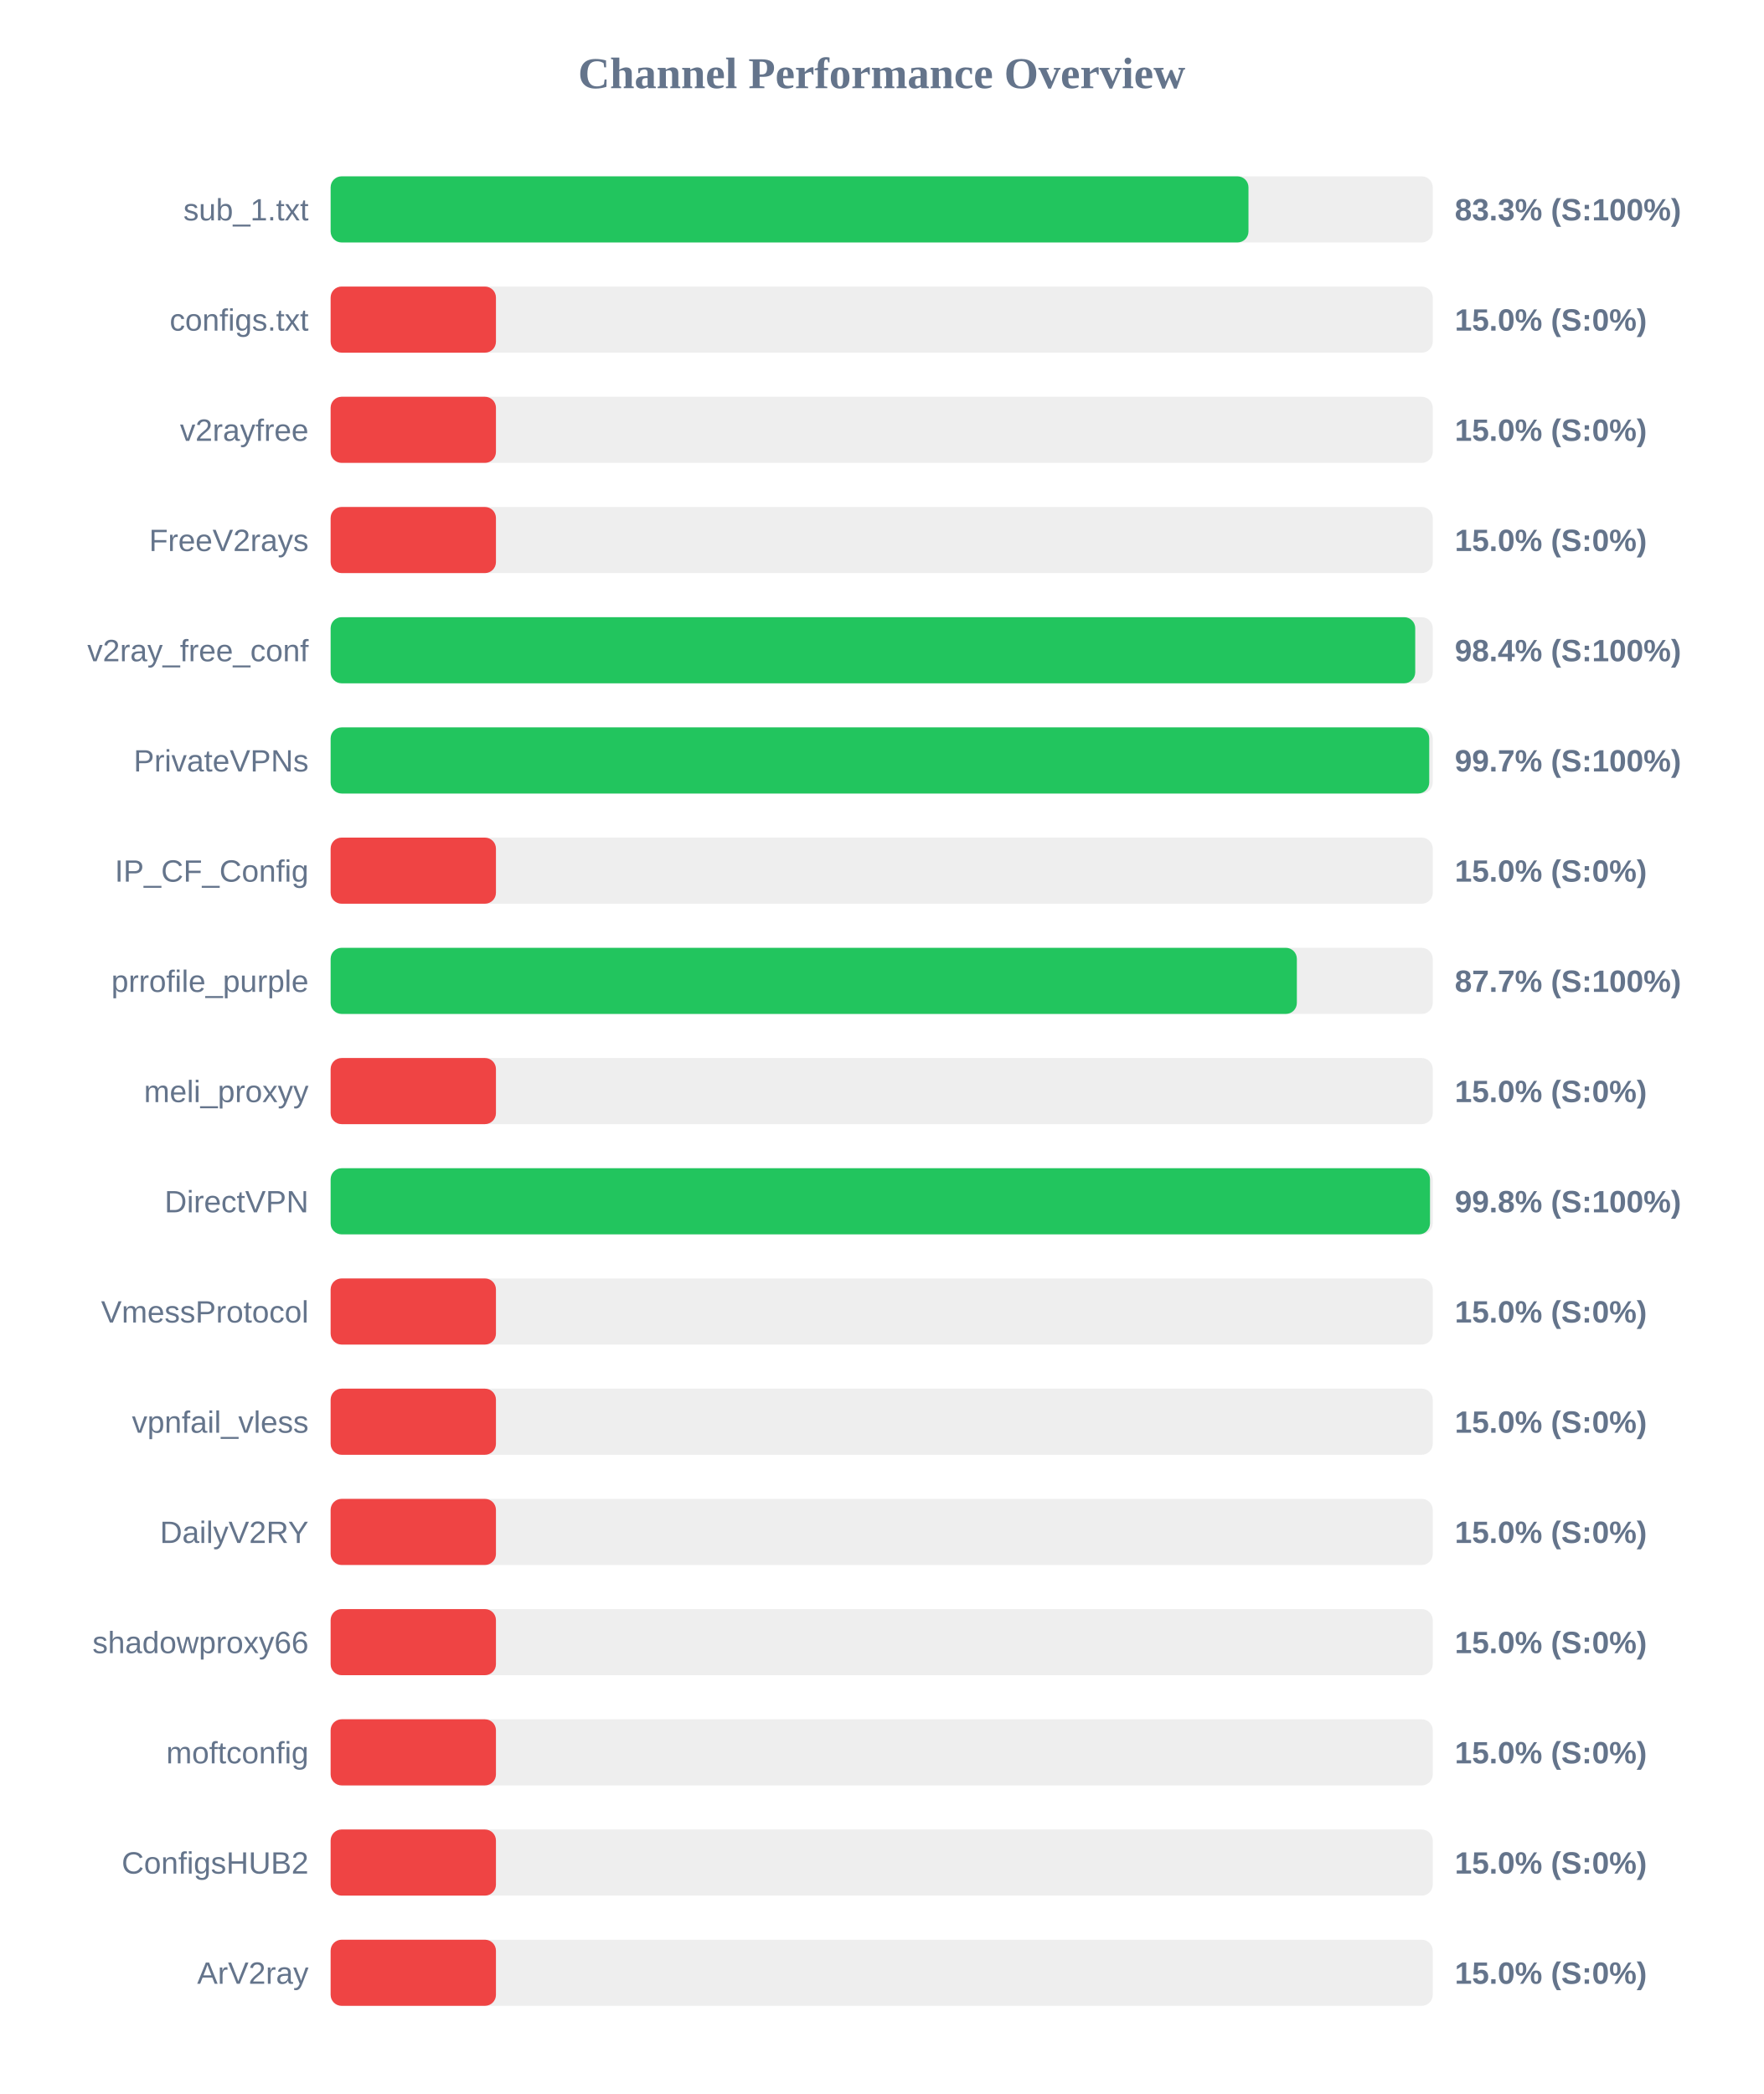
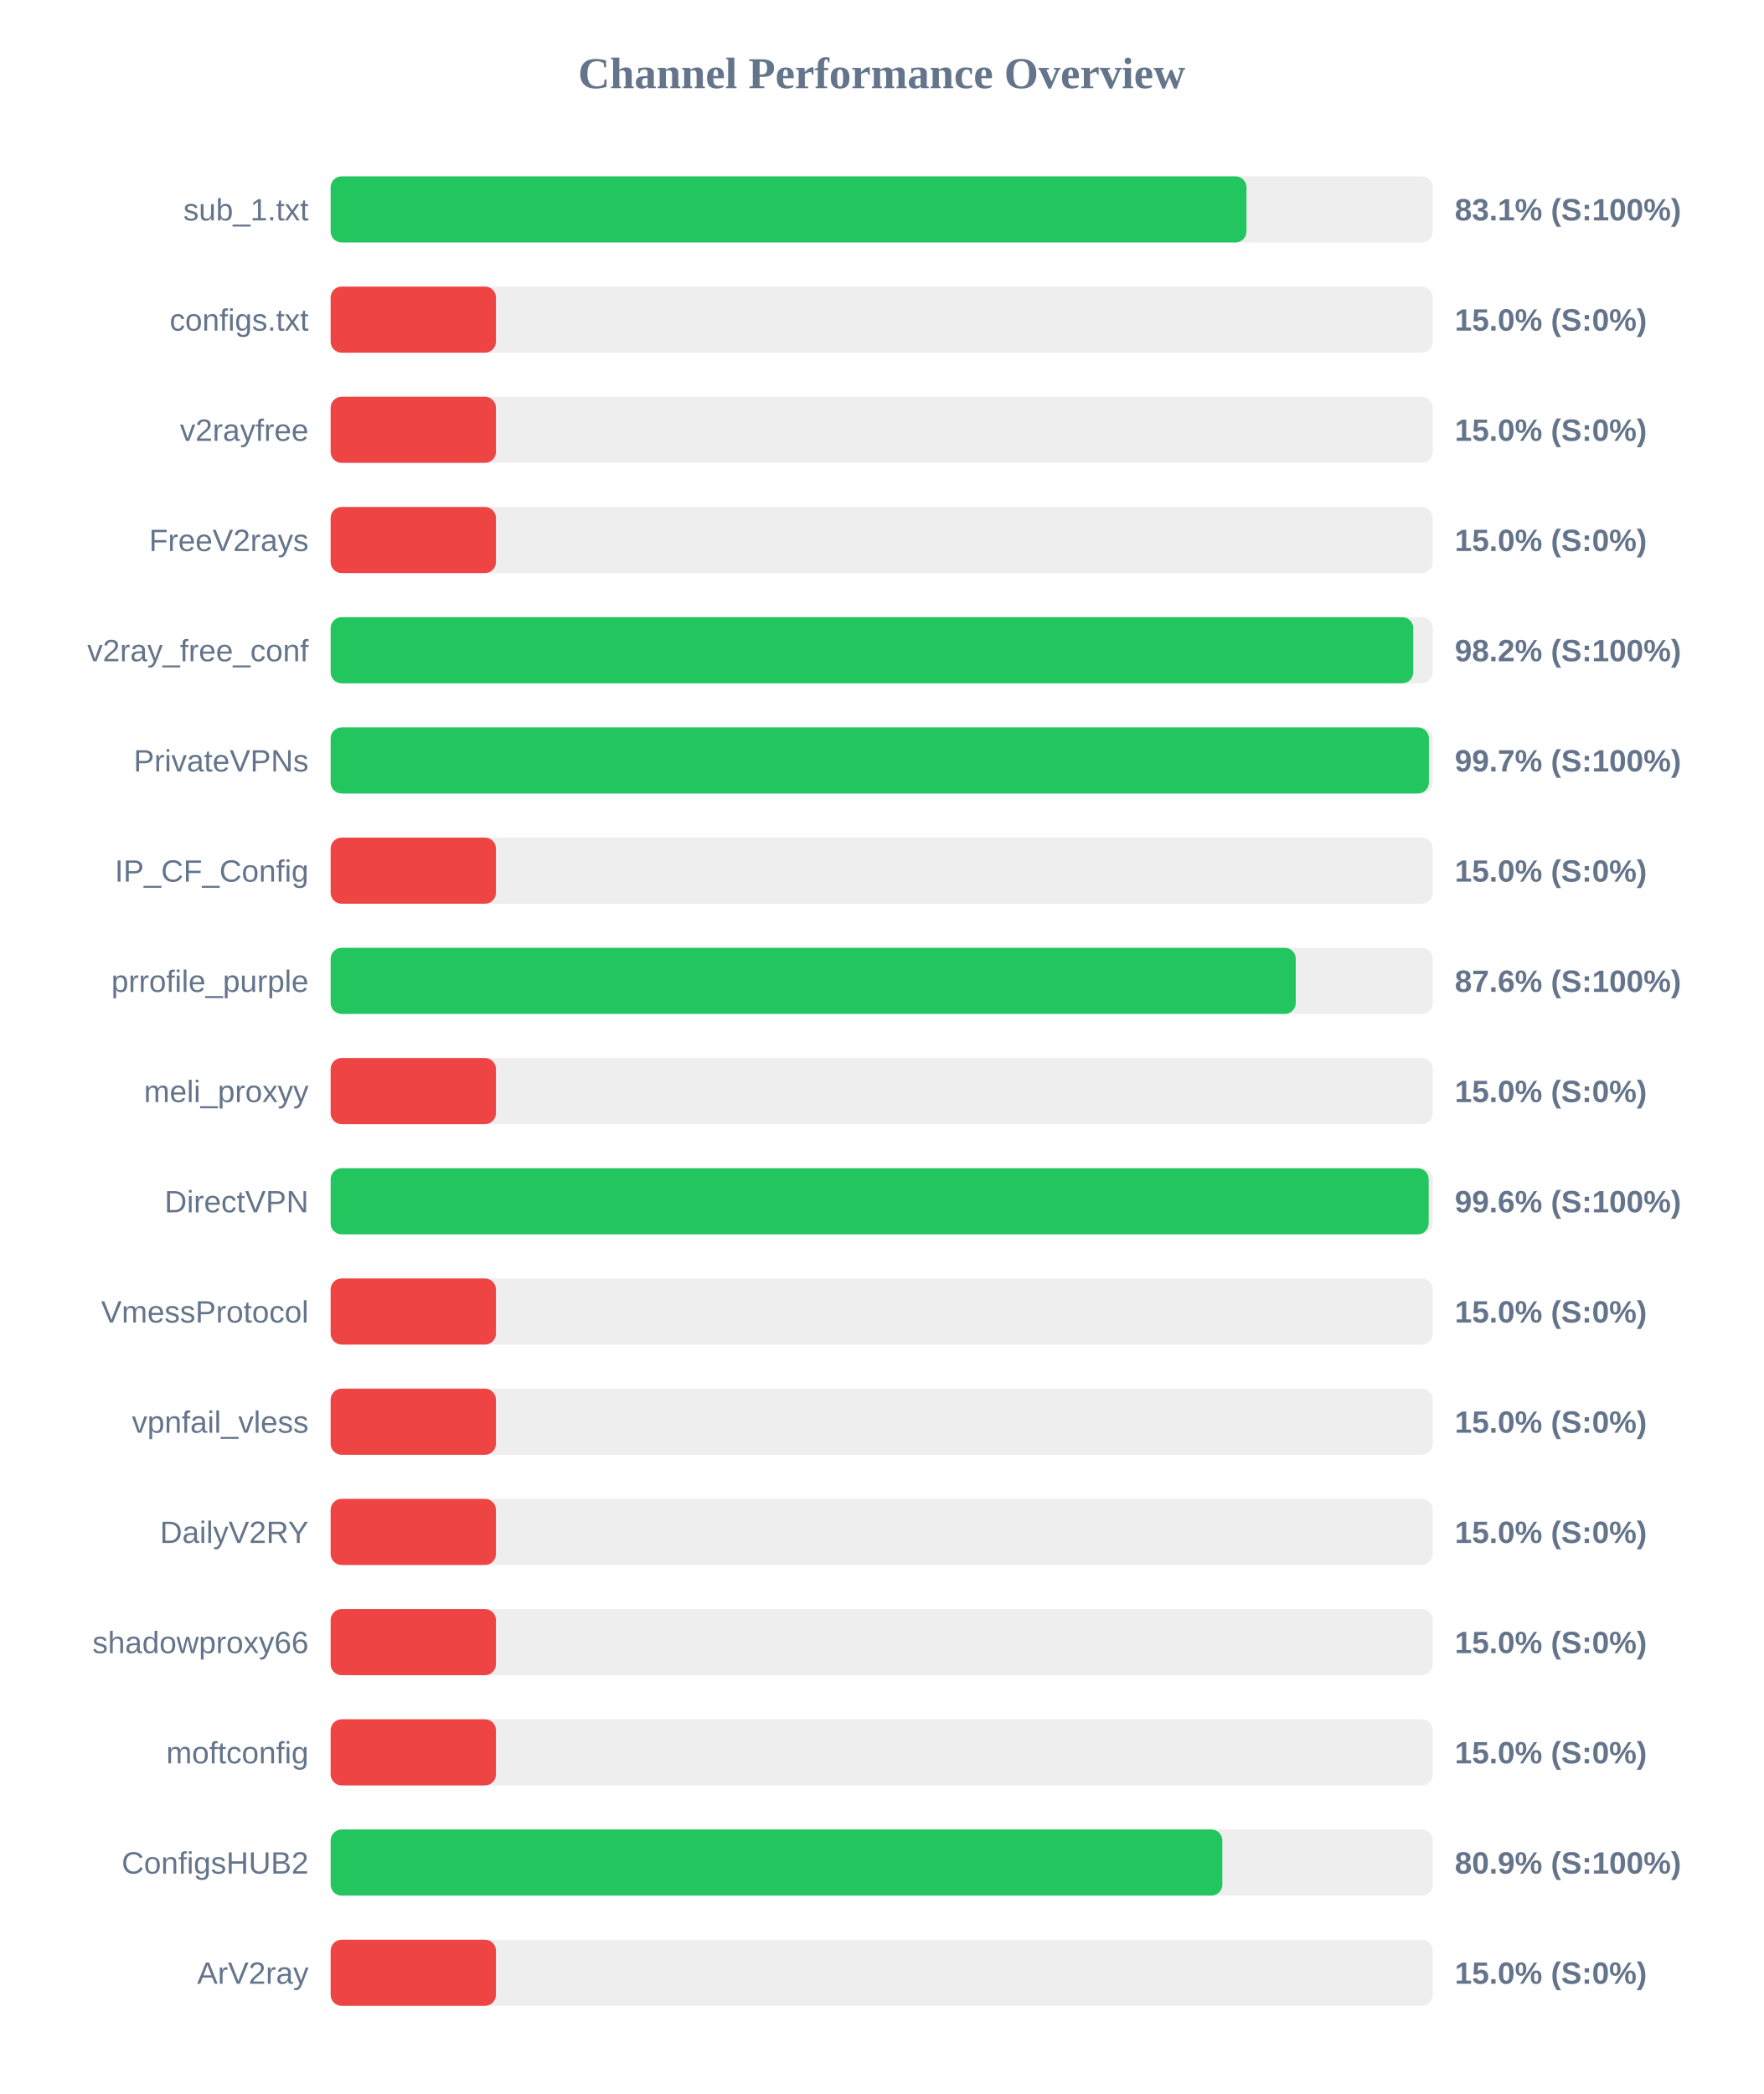
<svg xmlns="http://www.w3.org/2000/svg" width="800" height="950" version="1.1">
  <style>
        .row { font: 14px Arial; fill: #64748b; }
        .score { font: bold 14px Arial; fill: #64748b; }
    </style>
  <text x="400" y="40" text-anchor="middle" font-size="20px" font-weight="bold" fill="#64748b">Channel Performance Overview</text>
  <rect x="150" y="80" width="500" height="30" fill="#eee" rx="5" />
-   <rect x="150" y="80" width="416.4" height="30" fill="#22c55e" rx="5" />
+   <rect x="150" y="80" width="415.5" height="30" fill="#22c55e" rx="5" />
  <text x="140" y="100" text-anchor="end" class="row">sub_1.txt</text>
-   <text x="660" y="100" text-anchor="start" class="score">83.3% (S:100%)</text>
+   <text x="660" y="100" text-anchor="start" class="score">83.1% (S:100%)</text>
  <rect x="150" y="130" width="500" height="30" fill="#eee" rx="5" />
  <rect x="150" y="130" width="75.0" height="30" fill="#ef4444" rx="5" />
  <text x="140" y="150" text-anchor="end" class="row">configs.txt</text>
  <text x="660" y="150" text-anchor="start" class="score">15.0% (S:0%)</text>
  <rect x="150" y="180" width="500" height="30" fill="#eee" rx="5" />
  <rect x="150" y="180" width="75.0" height="30" fill="#ef4444" rx="5" />
  <text x="140" y="200" text-anchor="end" class="row">v2rayfree</text>
  <text x="660" y="200" text-anchor="start" class="score">15.0% (S:0%)</text>
  <rect x="150" y="230" width="500" height="30" fill="#eee" rx="5" />
  <rect x="150" y="230" width="75.0" height="30" fill="#ef4444" rx="5" />
  <text x="140" y="250" text-anchor="end" class="row">FreeV2rays</text>
  <text x="660" y="250" text-anchor="start" class="score">15.0% (S:0%)</text>
  <rect x="150" y="280" width="500" height="30" fill="#eee" rx="5" />
-   <rect x="150" y="280" width="492.05" height="30" fill="#22c55e" rx="5" />
+   <rect x="150" y="280" width="491.15" height="30" fill="#22c55e" rx="5" />
  <text x="140" y="300" text-anchor="end" class="row">v2ray_free_conf</text>
-   <text x="660" y="300" text-anchor="start" class="score">98.4% (S:100%)</text>
+   <text x="660" y="300" text-anchor="start" class="score">98.2% (S:100%)</text>
  <rect x="150" y="330" width="500" height="30" fill="#eee" rx="5" />
-   <rect x="150" y="330" width="498.4" height="30" fill="#22c55e" rx="5" />
+   <rect x="150" y="330" width="498.25" height="30" fill="#22c55e" rx="5" />
  <text x="140" y="350" text-anchor="end" class="row">PrivateVPNs</text>
  <text x="660" y="350" text-anchor="start" class="score">99.7% (S:100%)</text>
  <rect x="150" y="380" width="500" height="30" fill="#eee" rx="5" />
  <rect x="150" y="380" width="75.0" height="30" fill="#ef4444" rx="5" />
  <text x="140" y="400" text-anchor="end" class="row">IP_CF_Config</text>
  <text x="660" y="400" text-anchor="start" class="score">15.0% (S:0%)</text>
  <rect x="150" y="430" width="500" height="30" fill="#eee" rx="5" />
-   <rect x="150" y="430" width="438.35" height="30" fill="#22c55e" rx="5" />
+   <rect x="150" y="430" width="437.85" height="30" fill="#22c55e" rx="5" />
  <text x="140" y="450" text-anchor="end" class="row">prrofile_purple</text>
-   <text x="660" y="450" text-anchor="start" class="score">87.7% (S:100%)</text>
+   <text x="660" y="450" text-anchor="start" class="score">87.6% (S:100%)</text>
  <rect x="150" y="480" width="500" height="30" fill="#eee" rx="5" />
  <rect x="150" y="480" width="75.0" height="30" fill="#ef4444" rx="5" />
  <text x="140" y="500" text-anchor="end" class="row">meli_proxyy</text>
  <text x="660" y="500" text-anchor="start" class="score">15.0% (S:0%)</text>
  <rect x="150" y="530" width="500" height="30" fill="#eee" rx="5" />
-   <rect x="150" y="530" width="498.75" height="30" fill="#22c55e" rx="5" />
+   <rect x="150" y="530" width="498.15" height="30" fill="#22c55e" rx="5" />
  <text x="140" y="550" text-anchor="end" class="row">DirectVPN</text>
-   <text x="660" y="550" text-anchor="start" class="score">99.8% (S:100%)</text>
+   <text x="660" y="550" text-anchor="start" class="score">99.6% (S:100%)</text>
  <rect x="150" y="580" width="500" height="30" fill="#eee" rx="5" />
  <rect x="150" y="580" width="75.0" height="30" fill="#ef4444" rx="5" />
  <text x="140" y="600" text-anchor="end" class="row">VmessProtocol</text>
  <text x="660" y="600" text-anchor="start" class="score">15.0% (S:0%)</text>
  <rect x="150" y="630" width="500" height="30" fill="#eee" rx="5" />
  <rect x="150" y="630" width="75.0" height="30" fill="#ef4444" rx="5" />
  <text x="140" y="650" text-anchor="end" class="row">vpnfail_vless</text>
  <text x="660" y="650" text-anchor="start" class="score">15.0% (S:0%)</text>
  <rect x="150" y="680" width="500" height="30" fill="#eee" rx="5" />
  <rect x="150" y="680" width="75.0" height="30" fill="#ef4444" rx="5" />
  <text x="140" y="700" text-anchor="end" class="row">DailyV2RY</text>
  <text x="660" y="700" text-anchor="start" class="score">15.0% (S:0%)</text>
  <rect x="150" y="730" width="500" height="30" fill="#eee" rx="5" />
  <rect x="150" y="730" width="75.0" height="30" fill="#ef4444" rx="5" />
  <text x="140" y="750" text-anchor="end" class="row">shadowproxy66</text>
  <text x="660" y="750" text-anchor="start" class="score">15.0% (S:0%)</text>
  <rect x="150" y="780" width="500" height="30" fill="#eee" rx="5" />
  <rect x="150" y="780" width="75.0" height="30" fill="#ef4444" rx="5" />
  <text x="140" y="800" text-anchor="end" class="row">moftconfig</text>
  <text x="660" y="800" text-anchor="start" class="score">15.0% (S:0%)</text>
  <rect x="150" y="830" width="500" height="30" fill="#eee" rx="5" />
-   <rect x="150" y="830" width="75.0" height="30" fill="#ef4444" rx="5" />
+   <rect x="150" y="830" width="404.55" height="30" fill="#22c55e" rx="5" />
  <text x="140" y="850" text-anchor="end" class="row">ConfigsHUB2</text>
-   <text x="660" y="850" text-anchor="start" class="score">15.0% (S:0%)</text>
+   <text x="660" y="850" text-anchor="start" class="score">80.9% (S:100%)</text>
  <rect x="150" y="880" width="500" height="30" fill="#eee" rx="5" />
  <rect x="150" y="880" width="75.0" height="30" fill="#ef4444" rx="5" />
  <text x="140" y="900" text-anchor="end" class="row">ArV2ray</text>
  <text x="660" y="900" text-anchor="start" class="score">15.0% (S:0%)</text>
</svg>
